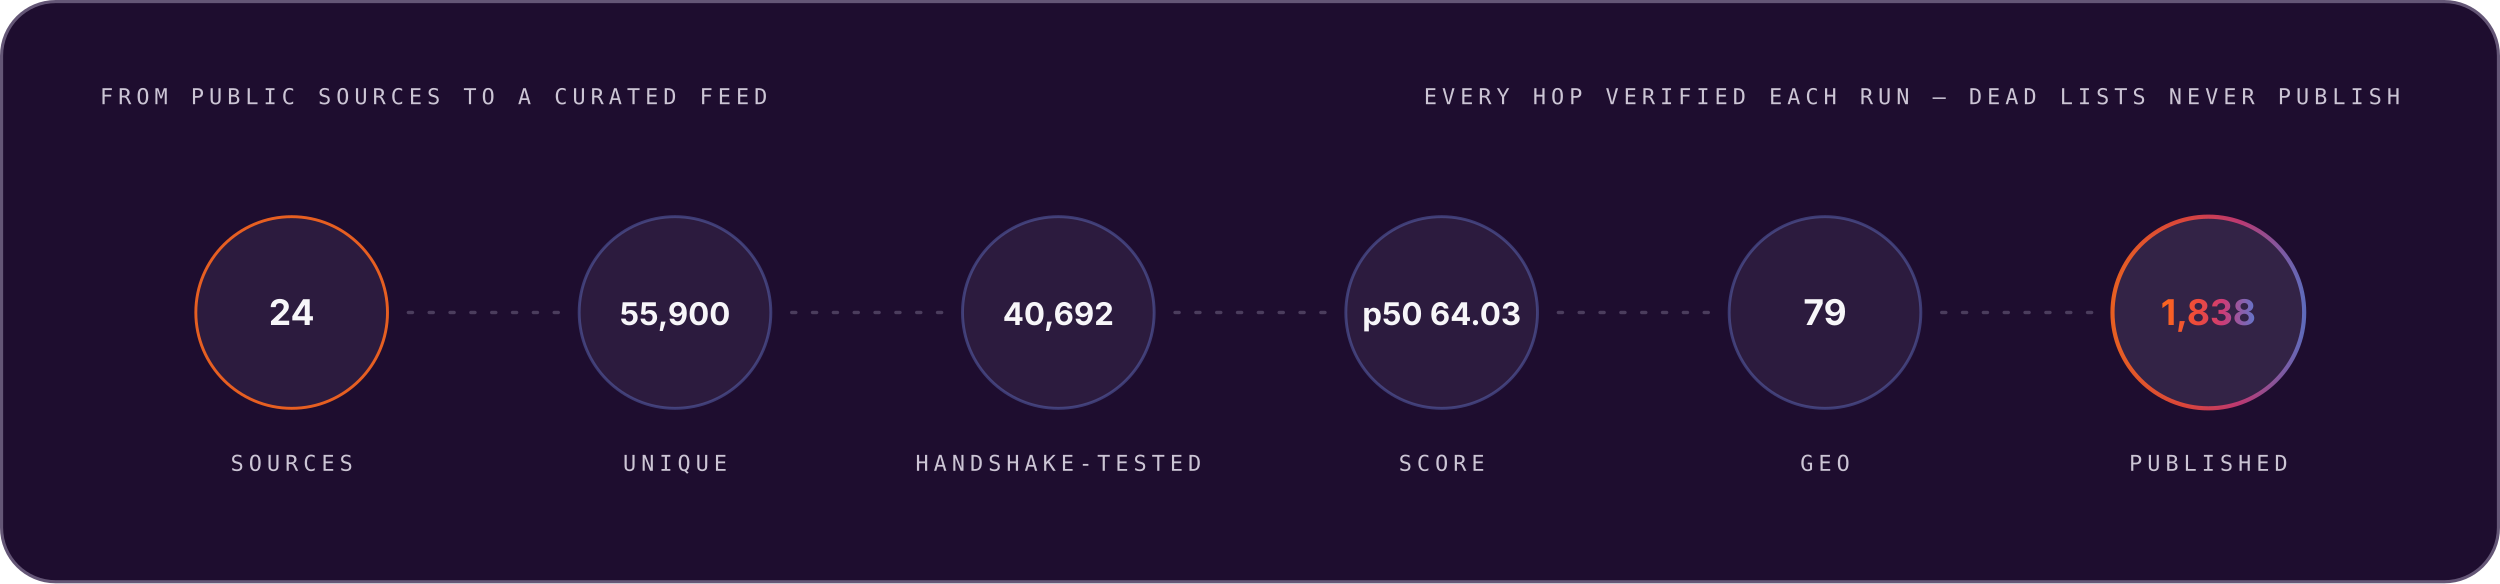
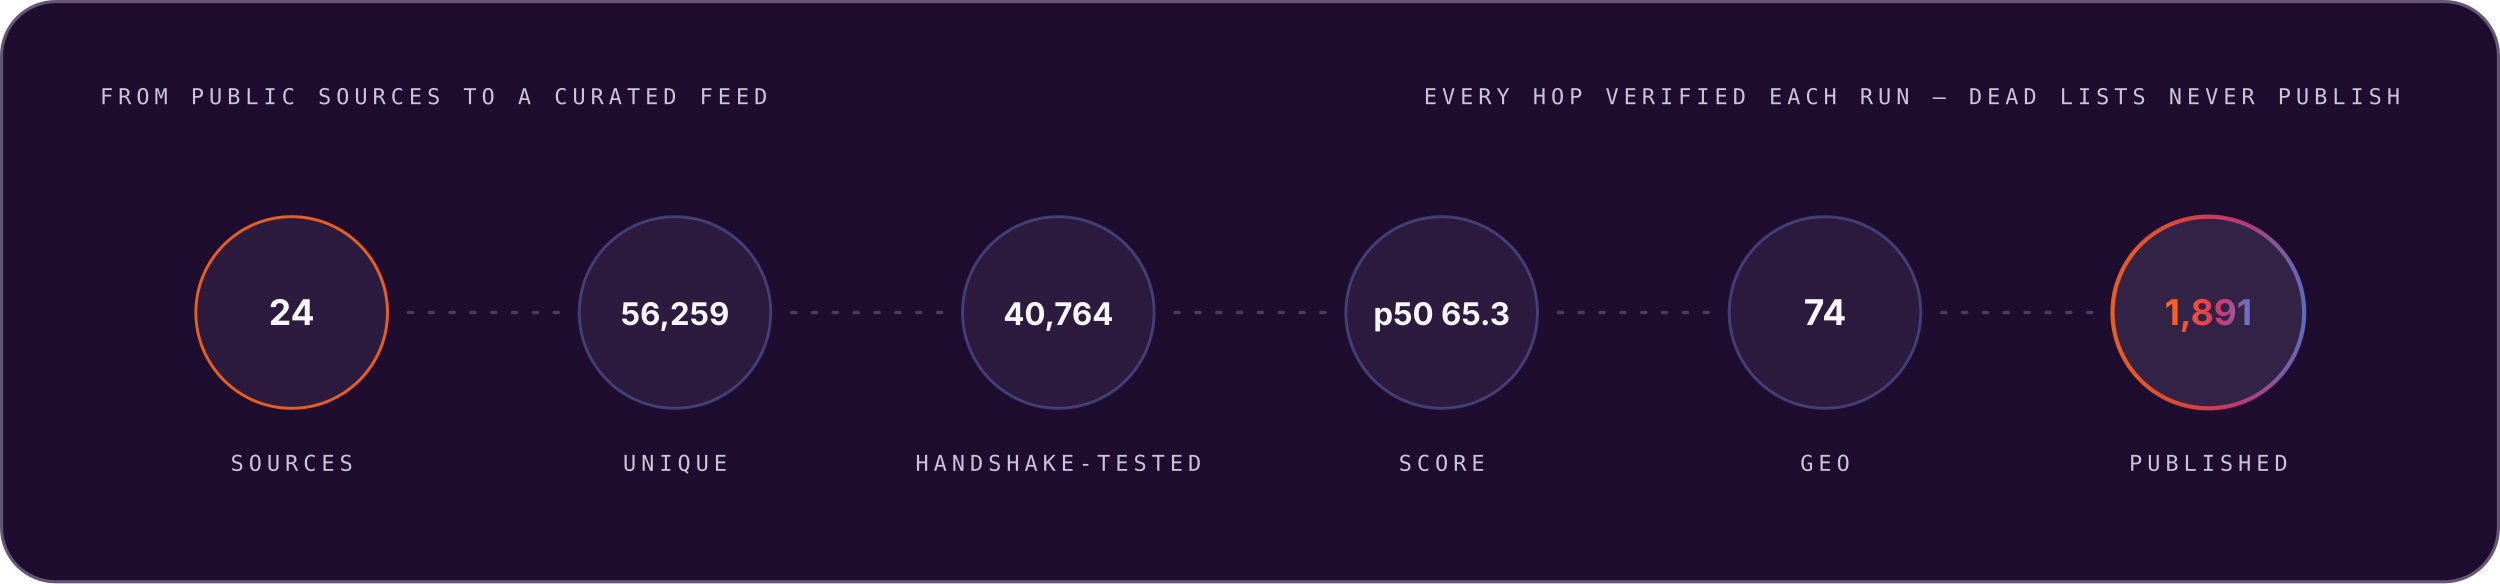
<svg xmlns="http://www.w3.org/2000/svg" width="1200" height="280" viewBox="0 0 1200 280" role="img" font-family="Space Grotesk, Inter, system-ui, -apple-system, Segoe UI, sans-serif">
  <style>.m-fade{animation:vf .7s ease-out both}.m-grow{transform-box:fill-box;transform-origin:left center;animation:vg .9s cubic-bezier(.2,.7,.2,1) both}.m-dash{animation:vm 26s linear infinite}.m-beat{animation:vb 2.6s ease-in-out infinite;transform-box:fill-box;transform-origin:center}@keyframes vf{from{opacity:0}to{opacity:1}}@keyframes vg{from{transform:scaleX(0)}to{transform:scaleX(1)}}@keyframes vm{to{stroke-dashoffset:-320}}@keyframes vb{0%,86%,100%{transform:scale(1)}90%{transform:scale(1.05)}95%{transform:scale(1.01)}}@media (prefers-reduced-motion:reduce){.m-fade,.m-grow,.m-dash,.m-beat{animation:none}}</style>
  <linearGradient id="brand-dark" x1="0" y1="0" x2="1" y2="0">
    <stop offset="0" stop-color="#FC671F" />
    <stop offset="0.38" stop-color="#ED4A3B" />
    <stop offset="0.66" stop-color="#CC3C77" />
    <stop offset="1" stop-color="#6574C9" />
  </linearGradient>
  <rect x="0.75" y="0.75" width="1198.5" height="278.5" rx="26" fill="#1E0D2F" stroke="#645676" stroke-width="1.5" />
  <g class="m-fade" style="animation-delay:0.00s">
    <text x="48" y="50" font-size="10.5" font-weight="500" font-family="IBM Plex Mono, ui-monospace, SFMono-Regular, Menlo, monospace" letter-spacing="2.4" fill="#CCC5D5">FROM PUBLIC SOURCES TO A CURATED FEED</text>
    <text x="1152" y="50" font-size="10.5" font-weight="500" font-family="IBM Plex Mono, ui-monospace, SFMono-Regular, Menlo, monospace" letter-spacing="2.4" text-anchor="end" fill="#CCC5D5">EVERY HOP VERIFIED EACH RUN — DEAD LISTS NEVER PUBLISH</text>
  </g>
  <g class="m-fade" style="animation-delay:0.10s">
    <circle cx="140.0" cy="150" r="46" fill="#4F3F62" fill-opacity="0.3" stroke="#FC671F" stroke-opacity="0.9" stroke-width="1.4" />
    <text x="140.0" y="156" font-size="17" font-weight="700" font-family="Space Grotesk, Inter, system-ui, -apple-system, Segoe UI, sans-serif" text-anchor="middle" fill="#F7F6F9">24</text>
    <text x="140.0" y="226" font-size="10.5" font-weight="500" font-family="IBM Plex Mono, ui-monospace, SFMono-Regular, Menlo, monospace" letter-spacing="2.4" text-anchor="middle" fill="#CCC5D5">SOURCES</text>
  </g>
  <line x1="196.0" y1="150" x2="268.0" y2="150" stroke="#645676" stroke-opacity="0.65" stroke-width="1.6" stroke-linecap="round" stroke-dasharray="2 8" class="m-dash" />
  <g class="m-fade" style="animation-delay:0.22s">
    <circle cx="324.0" cy="150" r="46" fill="#4F3F62" fill-opacity="0.3" stroke="#6574C9" stroke-opacity="0.45" stroke-width="1.4" />
-     <text x="324.0" y="156" font-size="15" font-weight="700" font-family="Space Grotesk, Inter, system-ui, -apple-system, Segoe UI, sans-serif" text-anchor="middle" fill="#F7F6F9">55,900</text>
+     <text x="324.0" y="156" font-size="15" font-weight="700" font-family="Space Grotesk, Inter, system-ui, -apple-system, Segoe UI, sans-serif" text-anchor="middle" fill="#F7F6F9">56,259</text>
    <text x="324.0" y="226" font-size="10.5" font-weight="500" font-family="IBM Plex Mono, ui-monospace, SFMono-Regular, Menlo, monospace" letter-spacing="2.4" text-anchor="middle" fill="#CCC5D5">UNIQUE</text>
  </g>
  <line x1="380.0" y1="150" x2="452.0" y2="150" stroke="#645676" stroke-opacity="0.65" stroke-width="1.6" stroke-linecap="round" stroke-dasharray="2 8" class="m-dash" />
  <g class="m-fade" style="animation-delay:0.34s">
    <circle cx="508.0" cy="150" r="46" fill="#4F3F62" fill-opacity="0.3" stroke="#6574C9" stroke-opacity="0.45" stroke-width="1.4" />
-     <text x="508.0" y="156" font-size="15" font-weight="700" font-family="Space Grotesk, Inter, system-ui, -apple-system, Segoe UI, sans-serif" text-anchor="middle" fill="#F7F6F9">40,692</text>
+     <text x="508.0" y="156" font-size="15" font-weight="700" font-family="Space Grotesk, Inter, system-ui, -apple-system, Segoe UI, sans-serif" text-anchor="middle" fill="#F7F6F9">40,764</text>
    <text x="508.0" y="226" font-size="10.5" font-weight="500" font-family="IBM Plex Mono, ui-monospace, SFMono-Regular, Menlo, monospace" letter-spacing="2.4" text-anchor="middle" fill="#CCC5D5">HANDSHAKE-TESTED</text>
  </g>
  <line x1="564.0" y1="150" x2="636.0" y2="150" stroke="#645676" stroke-opacity="0.65" stroke-width="1.6" stroke-linecap="round" stroke-dasharray="2 8" class="m-dash" />
  <g class="m-fade" style="animation-delay:0.46s">
    <circle cx="692.0" cy="150" r="46" fill="#4F3F62" fill-opacity="0.3" stroke="#6574C9" stroke-opacity="0.45" stroke-width="1.4" />
-     <text x="692.0" y="156" font-size="15" font-weight="700" font-family="Space Grotesk, Inter, system-ui, -apple-system, Segoe UI, sans-serif" text-anchor="middle" fill="#F7F6F9">p50 64.03</text>
+     <text x="692.0" y="156" font-size="15" font-weight="700" font-family="Space Grotesk, Inter, system-ui, -apple-system, Segoe UI, sans-serif" text-anchor="middle" fill="#F7F6F9">p50 65.3</text>
    <text x="692.0" y="226" font-size="10.5" font-weight="500" font-family="IBM Plex Mono, ui-monospace, SFMono-Regular, Menlo, monospace" letter-spacing="2.4" text-anchor="middle" fill="#CCC5D5">SCORE</text>
  </g>
  <line x1="748.0" y1="150" x2="820.0" y2="150" stroke="#645676" stroke-opacity="0.65" stroke-width="1.6" stroke-linecap="round" stroke-dasharray="2 8" class="m-dash" />
  <g class="m-fade" style="animation-delay:0.58s">
    <circle cx="876.0" cy="150" r="46" fill="#4F3F62" fill-opacity="0.3" stroke="#6574C9" stroke-opacity="0.45" stroke-width="1.4" />
-     <text x="876.0" y="156" font-size="17" font-weight="700" font-family="Space Grotesk, Inter, system-ui, -apple-system, Segoe UI, sans-serif" text-anchor="middle" fill="#F7F6F9">79</text>
+     <text x="876.0" y="156" font-size="17" font-weight="700" font-family="Space Grotesk, Inter, system-ui, -apple-system, Segoe UI, sans-serif" text-anchor="middle" fill="#F7F6F9">74</text>
    <text x="876.0" y="226" font-size="10.5" font-weight="500" font-family="IBM Plex Mono, ui-monospace, SFMono-Regular, Menlo, monospace" letter-spacing="2.4" text-anchor="middle" fill="#CCC5D5">GEO</text>
  </g>
  <line x1="932.0" y1="150" x2="1004.0" y2="150" stroke="#645676" stroke-opacity="0.65" stroke-width="1.6" stroke-linecap="round" stroke-dasharray="2 8" class="m-dash" />
  <g class="m-fade" style="animation-delay:0.70s">
    <circle cx="1060.0" cy="150" r="46" fill="#4F3F62" fill-opacity="0.45" stroke="url(#brand-dark)" stroke-opacity="0.9" stroke-width="2" />
-     <text x="1060.0" y="156" font-size="17" font-weight="700" font-family="Space Grotesk, Inter, system-ui, -apple-system, Segoe UI, sans-serif" text-anchor="middle" fill="url(#brand-dark)">1,838</text>
+     <text x="1060.0" y="156" font-size="17" font-weight="700" font-family="Space Grotesk, Inter, system-ui, -apple-system, Segoe UI, sans-serif" text-anchor="middle" fill="url(#brand-dark)">1,891</text>
    <text x="1060.0" y="226" font-size="10.5" font-weight="500" font-family="IBM Plex Mono, ui-monospace, SFMono-Regular, Menlo, monospace" letter-spacing="2.4" text-anchor="middle" fill="#CCC5D5">PUBLISHED</text>
  </g>
</svg>
